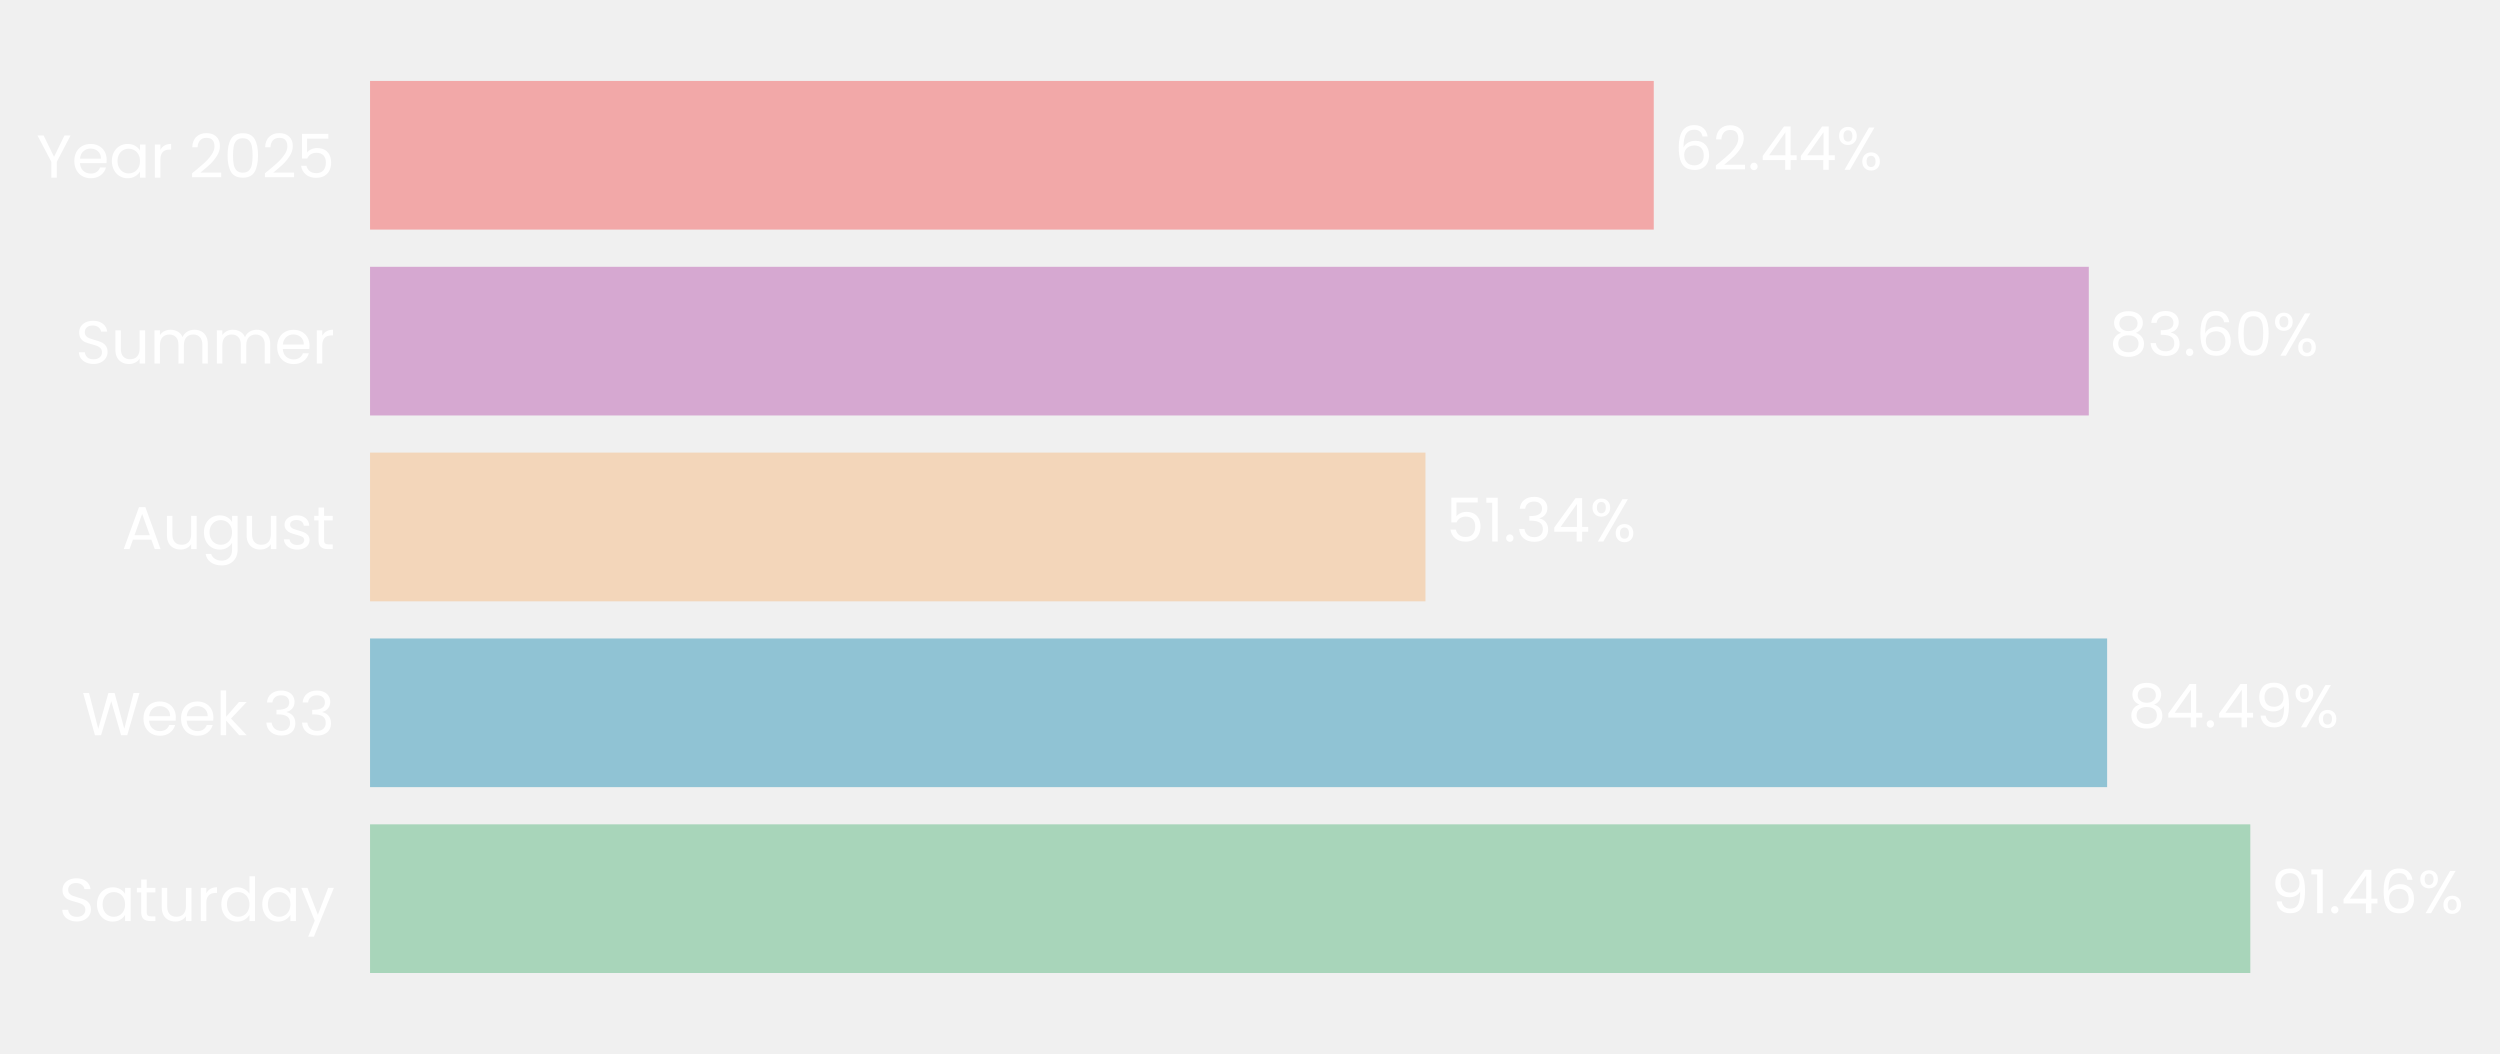
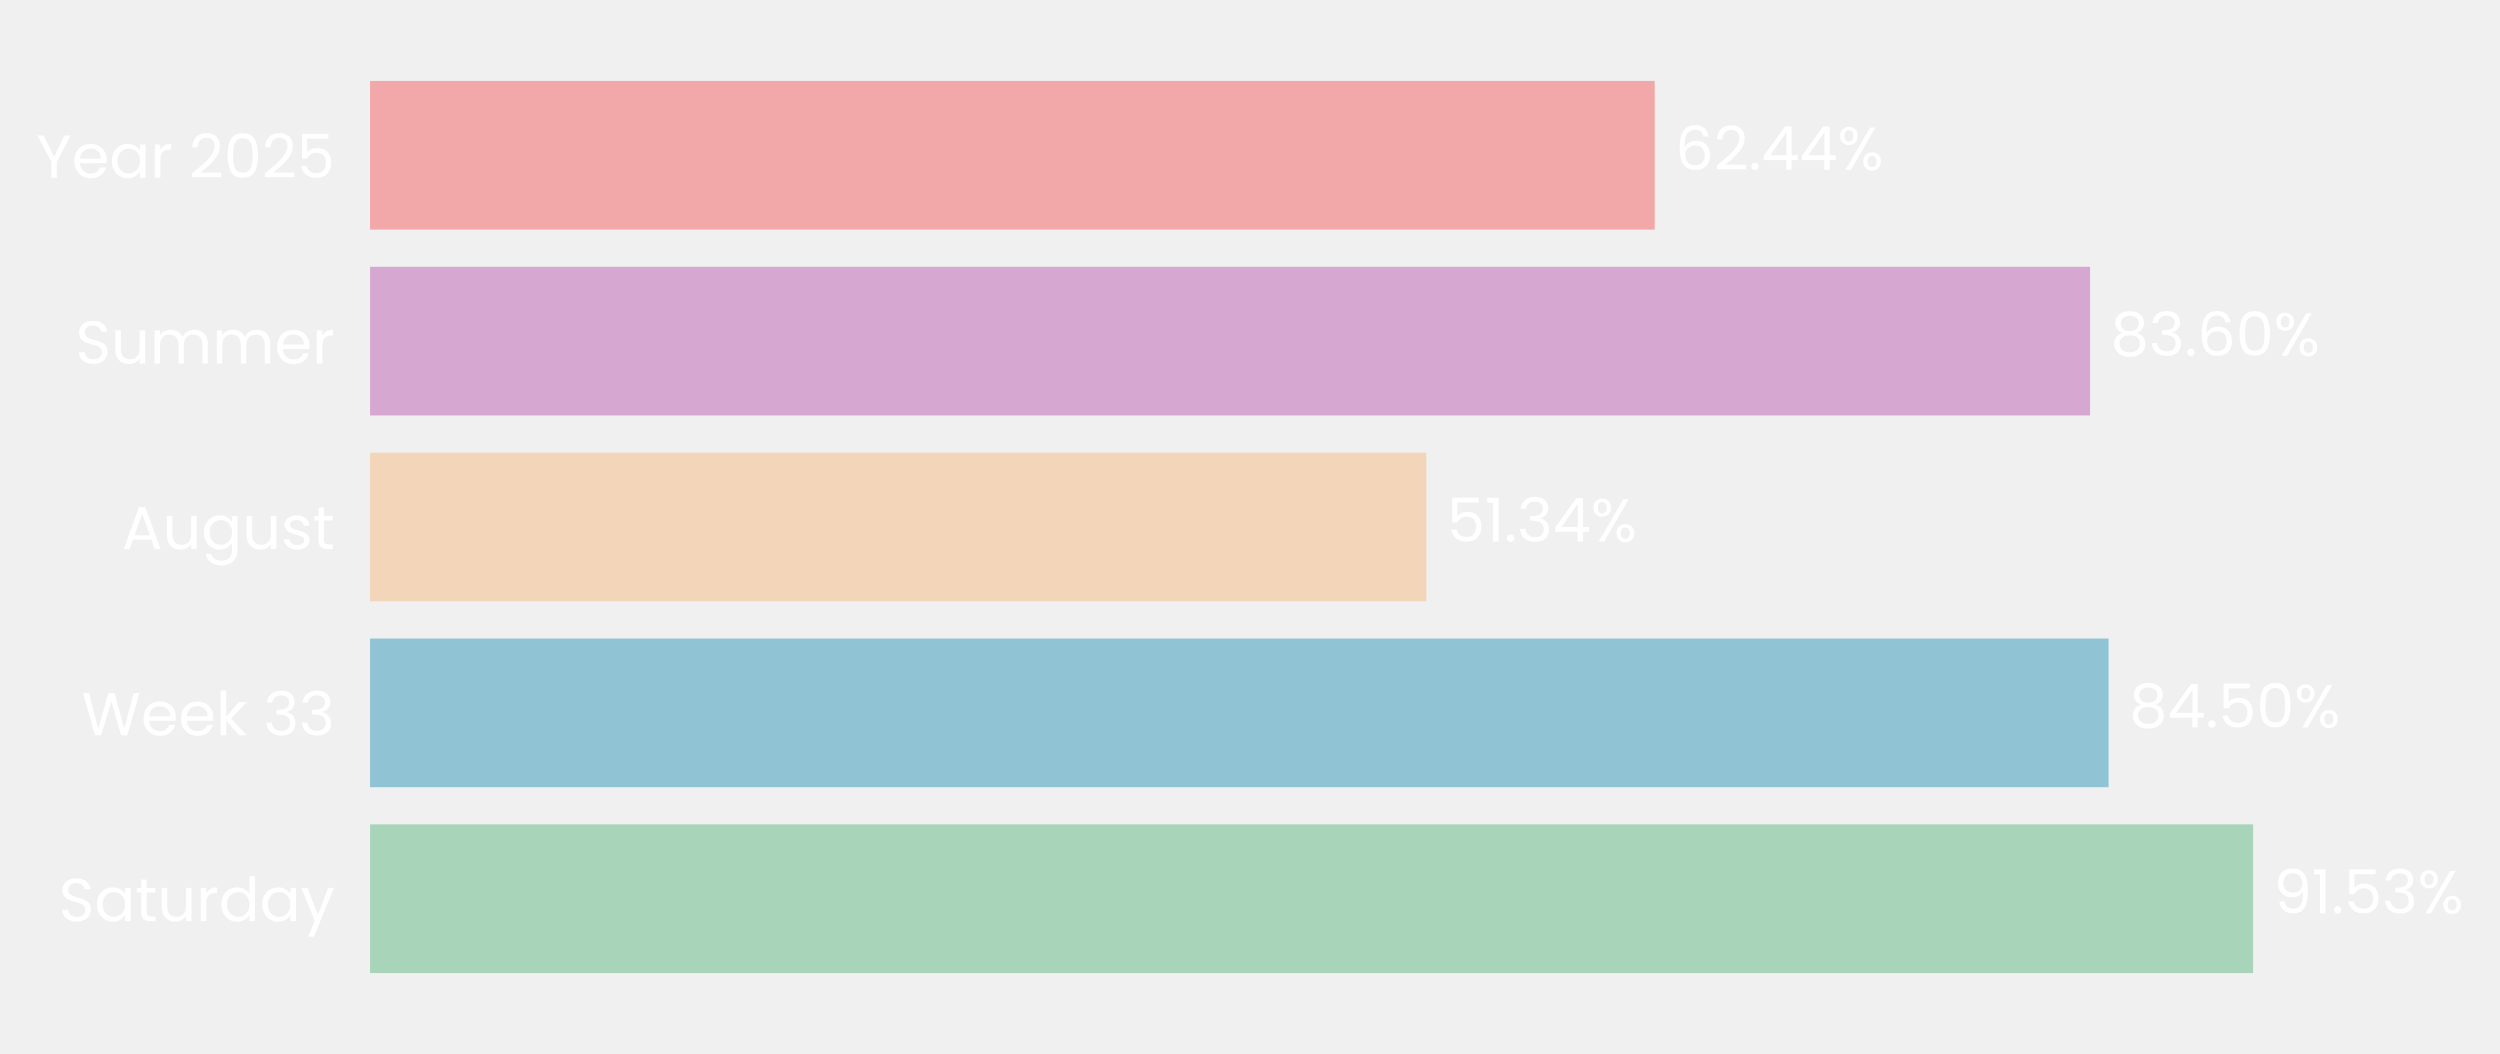
- <svg xmlns="http://www.w3.org/2000/svg" xmlns:xlink="http://www.w3.org/1999/xlink" width="495.289pt" height="208.8pt" viewBox="0 0 495.289 208.8" version="1.1">
+ <svg xmlns="http://www.w3.org/2000/svg" xmlns:xlink="http://www.w3.org/1999/xlink" width="495.257pt" height="208.8pt" viewBox="0 0 495.257 208.8" version="1.1">
  <defs>
    <style type="text/css">*{stroke-linejoin: round; stroke-linecap: butt}</style>
  </defs>
  <g id="figure_1">
    <g id="patch_1">
-       <path d="M 0 208.8  L 495.289 208.8  L 495.289 0  L 0 0  L 0 208.8  z " style="fill: none" />
+       <path d="M 0 208.8  L 495.257 208.8  L 495.257 0  L 0 0  L 0 208.8  z " style="fill: none" />
    </g>
    <g id="axes_1">
      <g id="patch_2">
-         <path d="M 73.311 201.6  L 480.609 201.6  L 480.609 7.2  L 73.311 7.2  L 73.311 201.6  z " style="fill: none" />
+         <path d="M 73.311 201.6  L 480.878 201.6  L 480.878 7.2  L 73.311 7.2  L 73.311 201.6  z " style="fill: none" />
      </g>
      <g id="patch_3">
-         <path d="M 73.311 192.764  L 445.819 192.764  L 445.819 163.309  L 73.311 163.309  z " clip-path="url(#p6a1fa150be)" style="fill: #a8d5ba" />
+         <path d="M 73.311 192.764  L 446.348 192.764  L 446.348 163.309  L 73.311 163.309  z " clip-path="url(#p598127b5ce)" style="fill: #a8d5ba" />
      </g>
      <g id="patch_4">
-         <path d="M 73.311 155.945  L 417.454 155.945  L 417.454 126.491  L 73.311 126.491  z " clip-path="url(#p6a1fa150be)" style="fill: #90c3d4" />
+         <path d="M 73.311 155.945  L 417.721 155.945  L 417.721 126.491  L 73.311 126.491  z " clip-path="url(#p598127b5ce)" style="fill: #90c3d4" />
      </g>
      <g id="patch_5">
-         <path d="M 73.311 119.127  L 282.407 119.127  L 282.407 89.673  L 73.311 89.673  z " clip-path="url(#p6a1fa150be)" style="fill: #f3d6ba" />
+         <path d="M 73.311 119.127  L 282.554 119.127  L 282.554 89.673  L 73.311 89.673  z " clip-path="url(#p598127b5ce)" style="fill: #f3d6ba" />
      </g>
      <g id="patch_6">
-         <path d="M 73.311 82.309  L 413.824 82.309  L 413.824 52.855  L 73.311 52.855  z " clip-path="url(#p6a1fa150be)" style="fill: #d6a8d1" />
+         <path d="M 73.311 82.309  L 414.051 82.309  L 414.051 52.855  L 73.311 52.855  z " clip-path="url(#p598127b5ce)" style="fill: #d6a8d1" />
      </g>
      <g id="patch_7">
-         <path d="M 73.311 45.491  L 327.638 45.491  L 327.638 16.036  L 73.311 16.036  z " clip-path="url(#p6a1fa150be)" style="fill: #f2a8a8" />
+         <path d="M 73.311 45.491  L 327.806 45.491  L 327.806 16.036  L 73.311 16.036  z " clip-path="url(#p598127b5ce)" style="fill: #f2a8a8" />
      </g>
      <g id="matplotlib.axis_1">
        <g id="ytick_1">
          <g id="text_1">
            <g style="fill: #ffffff" transform="translate(11.65312 182.4764) scale(0.12 -0.12)">
              <defs>
                <path id="Poppins-Regular-53" d="M 1907 -45  Q 1466 -45 1117 112  Q 768 269 569 547  Q 371 826 365 1190  L 986 1190  Q 1018 877 1245 662  Q 1472 448 1907 448  Q 2323 448 2563 656  Q 2803 864 2803 1190  Q 2803 1446 2662 1606  Q 2522 1766 2310 1849  Q 2099 1933 1741 2029  Q 1299 2144 1033 2259  Q 768 2374 579 2620  Q 390 2867 390 3283  Q 390 3648 576 3929  Q 762 4211 1098 4364  Q 1434 4518 1869 4518  Q 2496 4518 2896 4204  Q 3296 3891 3347 3373  L 2707 3373  Q 2675 3629 2438 3824  Q 2202 4019 1811 4019  Q 1446 4019 1216 3830  Q 986 3642 986 3302  Q 986 3059 1123 2905  Q 1261 2752 1462 2672  Q 1664 2592 2029 2490  Q 2470 2368 2739 2249  Q 3008 2131 3200 1884  Q 3392 1638 3392 1216  Q 3392 890 3219 602  Q 3046 314 2707 134  Q 2368 -45 1907 -45  z " transform="scale(0.015625)" />
                <path id="Poppins-Regular-61" d="M 275 1766  Q 275 2304 492 2710  Q 710 3117 1091 3341  Q 1472 3565 1939 3565  Q 2400 3565 2739 3366  Q 3078 3168 3245 2867  L 3245 3507  L 3834 3507  L 3834 0  L 3245 0  L 3245 653  Q 3072 346 2729 144  Q 2387 -58 1933 -58  Q 1466 -58 1088 172  Q 710 403 492 819  Q 275 1235 275 1766  z M 3245 1760  Q 3245 2157 3085 2451  Q 2925 2746 2653 2902  Q 2381 3059 2054 3059  Q 1728 3059 1459 2905  Q 1190 2752 1030 2457  Q 870 2163 870 1766  Q 870 1363 1030 1065  Q 1190 768 1459 611  Q 1728 454 2054 454  Q 2381 454 2653 611  Q 2925 768 3085 1065  Q 3245 1363 3245 1760  z " transform="scale(0.015625)" />
                <path id="Poppins-Regular-74" d="M 1203 3027  L 1203 960  Q 1203 704 1312 598  Q 1421 493 1690 493  L 2118 493  L 2118 0  L 1594 0  Q 1107 0 864 224  Q 621 448 621 960  L 621 3027  L 166 3027  L 166 3507  L 621 3507  L 621 4390  L 1203 4390  L 1203 3507  L 2118 3507  L 2118 3027  L 1203 3027  z " transform="scale(0.015625)" />
                <path id="Poppins-Regular-75" d="M 3603 3507  L 3603 0  L 3021 0  L 3021 518  Q 2854 250 2556 99  Q 2259 -51 1901 -51  Q 1491 -51 1164 118  Q 838 288 649 627  Q 461 966 461 1453  L 461 3507  L 1037 3507  L 1037 1530  Q 1037 1011 1299 732  Q 1562 454 2016 454  Q 2483 454 2752 742  Q 3021 1030 3021 1581  L 3021 3507  L 3603 3507  z " transform="scale(0.015625)" />
                <path id="Poppins-Regular-72" d="M 1075 2938  Q 1229 3238 1513 3404  Q 1798 3571 2208 3571  L 2208 2970  L 2054 2970  Q 1075 2970 1075 1907  L 1075 0  L 493 0  L 493 3507  L 1075 3507  L 1075 2938  z " transform="scale(0.015625)" />
                <path id="Poppins-Regular-64" d="M 275 1766  Q 275 2304 492 2710  Q 710 3117 1091 3341  Q 1472 3565 1946 3565  Q 2355 3565 2707 3376  Q 3059 3187 3245 2880  L 3245 4736  L 3834 4736  L 3834 0  L 3245 0  L 3245 659  Q 3072 346 2733 144  Q 2394 -58 1939 -58  Q 1472 -58 1091 172  Q 710 403 492 819  Q 275 1235 275 1766  z M 3245 1760  Q 3245 2157 3085 2451  Q 2925 2746 2653 2902  Q 2381 3059 2054 3059  Q 1728 3059 1459 2905  Q 1190 2752 1030 2457  Q 870 2163 870 1766  Q 870 1363 1030 1065  Q 1190 768 1459 611  Q 1728 454 2054 454  Q 2381 454 2653 611  Q 2925 768 3085 1065  Q 3245 1363 3245 1760  z " transform="scale(0.015625)" />
                <path id="Poppins-Regular-79" d="M 3514 3507  L 1402 -1651  L 800 -1651  L 1491 38  L 77 3507  L 723 3507  L 1824 666  L 2912 3507  L 3514 3507  z " transform="scale(0.015625)" />
              </defs>
              <use xlink:href="#Poppins-Regular-53" />
              <use xlink:href="#Poppins-Regular-61" transform="translate(58.7 0)" />
              <use xlink:href="#Poppins-Regular-74" transform="translate(126.3 0)" />
              <use xlink:href="#Poppins-Regular-75" transform="translate(162.7 0)" />
              <use xlink:href="#Poppins-Regular-72" transform="translate(226.7 0)" />
              <use xlink:href="#Poppins-Regular-64" transform="translate(264 0)" />
              <use xlink:href="#Poppins-Regular-61" transform="translate(331.5999 0)" />
              <use xlink:href="#Poppins-Regular-79" transform="translate(399.1999 0)" />
            </g>
          </g>
        </g>
        <g id="ytick_2">
          <g id="text_2">
            <g style="fill: #ffffff" transform="translate(16.19813 145.6582) scale(0.12 -0.12)">
              <defs>
                <path id="Poppins-Regular-57" d="M 6099 4461  L 4806 0  L 4154 0  L 3117 3590  L 2042 0  L 1395 -6  L 147 4461  L 768 4461  L 1741 678  L 2816 4461  L 3469 4461  L 4493 691  L 5472 4461  L 6099 4461  z " transform="scale(0.015625)" />
                <path id="Poppins-Regular-65" d="M 3693 1888  Q 3693 1722 3674 1536  L 870 1536  Q 902 1018 1225 726  Q 1549 435 2010 435  Q 2387 435 2640 611  Q 2893 787 2995 1082  L 3622 1082  Q 3482 576 3059 259  Q 2637 -58 2010 -58  Q 1510 -58 1116 166  Q 723 390 499 803  Q 275 1216 275 1760  Q 275 2304 492 2713  Q 710 3123 1104 3344  Q 1498 3565 2010 3565  Q 2509 3565 2893 3347  Q 3277 3130 3485 2749  Q 3693 2368 3693 1888  z M 3091 2010  Q 3091 2342 2944 2582  Q 2797 2822 2544 2947  Q 2291 3072 1984 3072  Q 1542 3072 1232 2790  Q 922 2509 877 2010  L 3091 2010  z " transform="scale(0.015625)" />
                <path id="Poppins-Regular-6b" d="M 2451 0  L 1075 1549  L 1075 0  L 493 0  L 493 4736  L 1075 4736  L 1075 1952  L 2426 3507  L 3238 3507  L 1587 1760  L 3245 0  L 2451 0  z " transform="scale(0.015625)" />
                <path id="Poppins-Regular-20" transform="scale(0.015625)" />
                <path id="Poppins-Regular-33" d="M 384 3462  Q 429 4051 838 4384  Q 1248 4717 1901 4717  Q 2336 4717 2653 4560  Q 2970 4403 3133 4134  Q 3296 3866 3296 3526  Q 3296 3130 3069 2842  Q 2842 2554 2477 2470  L 2477 2438  Q 2893 2336 3136 2035  Q 3379 1734 3379 1248  Q 3379 883 3212 592  Q 3046 301 2713 134  Q 2381 -32 1914 -32  Q 1235 -32 800 323  Q 365 678 314 1331  L 877 1331  Q 922 947 1190 704  Q 1459 461 1907 461  Q 2355 461 2588 694  Q 2822 928 2822 1299  Q 2822 1779 2502 1990  Q 2182 2202 1536 2202  L 1389 2202  L 1389 2688  L 1542 2688  Q 2131 2694 2432 2883  Q 2733 3072 2733 3469  Q 2733 3808 2512 4013  Q 2291 4218 1882 4218  Q 1485 4218 1241 4013  Q 998 3808 954 3462  L 384 3462  z " transform="scale(0.015625)" />
              </defs>
              <use xlink:href="#Poppins-Regular-57" />
              <use xlink:href="#Poppins-Regular-65" transform="translate(97.59999 0)" />
              <use xlink:href="#Poppins-Regular-65" transform="translate(159.6 0)" />
              <use xlink:href="#Poppins-Regular-6b" transform="translate(221.6 0)" />
              <use xlink:href="#Poppins-Regular-20" transform="translate(273.0999 0)" />
              <use xlink:href="#Poppins-Regular-33" transform="translate(299.7999 0)" />
              <use xlink:href="#Poppins-Regular-33" transform="translate(358.6999 0)" />
            </g>
          </g>
        </g>
        <g id="ytick_3">
          <g id="text_3">
            <g style="fill: #ffffff" transform="translate(24.11812 108.78) scale(0.12 -0.12)">
              <defs>
                <path id="Poppins-Regular-41" d="M 3130 992  L 1184 992  L 826 0  L 211 0  L 1824 4435  L 2496 4435  L 4102 0  L 3488 0  L 3130 992  z M 2963 1466  L 2157 3718  L 1350 1466  L 2963 1466  z " transform="scale(0.015625)" />
                <path id="Poppins-Regular-67" d="M 1939 3565  Q 2394 3565 2736 3366  Q 3078 3168 3245 2867  L 3245 3507  L 3834 3507  L 3834 -77  Q 3834 -557 3629 -931  Q 3424 -1306 3043 -1517  Q 2662 -1728 2157 -1728  Q 1466 -1728 1005 -1401  Q 544 -1075 461 -512  L 1037 -512  Q 1133 -832 1433 -1027  Q 1734 -1222 2157 -1222  Q 2637 -1222 2941 -921  Q 3245 -621 3245 -77  L 3245 659  Q 3072 352 2733 147  Q 2394 -58 1939 -58  Q 1472 -58 1091 172  Q 710 403 492 819  Q 275 1235 275 1766  Q 275 2304 492 2710  Q 710 3117 1091 3341  Q 1472 3565 1939 3565  z M 3245 1760  Q 3245 2157 3085 2451  Q 2925 2746 2653 2902  Q 2381 3059 2054 3059  Q 1728 3059 1459 2905  Q 1190 2752 1030 2457  Q 870 2163 870 1766  Q 870 1363 1030 1065  Q 1190 768 1459 611  Q 1728 454 2054 454  Q 2381 454 2653 611  Q 2925 768 3085 1065  Q 3245 1363 3245 1760  z " transform="scale(0.015625)" />
                <path id="Poppins-Regular-73" d="M 1734 -58  Q 1331 -58 1011 80  Q 691 218 505 464  Q 320 710 301 1030  L 902 1030  Q 928 768 1149 601  Q 1370 435 1728 435  Q 2061 435 2253 582  Q 2445 730 2445 954  Q 2445 1184 2240 1296  Q 2035 1408 1606 1517  Q 1216 1619 969 1724  Q 723 1830 547 2038  Q 371 2246 371 2586  Q 371 2854 531 3078  Q 691 3302 985 3433  Q 1280 3565 1658 3565  Q 2240 3565 2598 3270  Q 2957 2976 2982 2464  L 2400 2464  Q 2381 2739 2179 2905  Q 1978 3072 1638 3072  Q 1325 3072 1139 2937  Q 954 2803 954 2586  Q 954 2413 1066 2301  Q 1178 2189 1347 2121  Q 1517 2054 1818 1971  Q 2195 1869 2432 1769  Q 2669 1670 2838 1472  Q 3008 1274 3014 954  Q 3014 666 2854 435  Q 2694 205 2403 73  Q 2112 -58 1734 -58  z " transform="scale(0.015625)" />
              </defs>
              <use xlink:href="#Poppins-Regular-41" />
              <use xlink:href="#Poppins-Regular-75" transform="translate(67.39999 0)" />
              <use xlink:href="#Poppins-Regular-67" transform="translate(131.4 0)" />
              <use xlink:href="#Poppins-Regular-75" transform="translate(199 0)" />
              <use xlink:href="#Poppins-Regular-73" transform="translate(263 0)" />
              <use xlink:href="#Poppins-Regular-74" transform="translate(315.2 0)" />
            </g>
          </g>
        </g>
        <g id="ytick_4">
          <g id="text_4">
            <g style="fill: #ffffff" transform="translate(14.95125 72.02182) scale(0.12 -0.12)">
              <defs>
                <path id="Poppins-Regular-6d" d="M 4710 3571  Q 5120 3571 5440 3401  Q 5760 3232 5945 2893  Q 6131 2554 6131 2067  L 6131 0  L 5555 0  L 5555 1984  Q 5555 2509 5296 2787  Q 5037 3066 4595 3066  Q 4141 3066 3872 2774  Q 3603 2483 3603 1933  L 3603 0  L 3027 0  L 3027 1984  Q 3027 2509 2768 2787  Q 2509 3066 2067 3066  Q 1613 3066 1344 2774  Q 1075 2483 1075 1933  L 1075 0  L 493 0  L 493 3507  L 1075 3507  L 1075 3002  Q 1248 3277 1539 3424  Q 1830 3571 2182 3571  Q 2624 3571 2963 3372  Q 3302 3174 3469 2790  Q 3616 3162 3955 3366  Q 4294 3571 4710 3571  z " transform="scale(0.015625)" />
              </defs>
              <use xlink:href="#Poppins-Regular-53" />
              <use xlink:href="#Poppins-Regular-75" transform="translate(58.7 0)" />
              <use xlink:href="#Poppins-Regular-6d" transform="translate(122.7 0)" />
              <use xlink:href="#Poppins-Regular-6d" transform="translate(225.7 0)" />
              <use xlink:href="#Poppins-Regular-65" transform="translate(328.7 0)" />
              <use xlink:href="#Poppins-Regular-72" transform="translate(390.6999 0)" />
            </g>
          </g>
        </g>
        <g id="ytick_5">
          <g id="text_5">
            <g style="fill: #ffffff" transform="translate(7.2 35.20364) scale(0.12 -0.12)">
              <defs>
                <path id="Poppins-Regular-59" d="M 3616 4461  L 2163 1683  L 2163 0  L 1581 0  L 1581 1683  L 122 4461  L 768 4461  L 1869 2202  L 2970 4461  L 3616 4461  z " transform="scale(0.015625)" />
                <path id="Poppins-Regular-32" d="M 326 467  Q 1139 1120 1600 1539  Q 2061 1958 2377 2416  Q 2694 2874 2694 3315  Q 2694 3731 2492 3971  Q 2291 4211 1843 4211  Q 1408 4211 1168 3939  Q 928 3667 909 3213  L 346 3213  Q 371 3930 780 4320  Q 1190 4710 1837 4710  Q 2496 4710 2883 4345  Q 3270 3981 3270 3341  Q 3270 2810 2953 2307  Q 2637 1805 2233 1424  Q 1830 1043 1203 538  L 3405 538  L 3405 51  L 326 51  L 326 467  z " transform="scale(0.015625)" />
                <path id="Poppins-Regular-30" d="M 397 2362  Q 397 3462 755 4080  Q 1114 4698 2010 4698  Q 2899 4698 3257 4080  Q 3616 3462 3616 2362  Q 3616 1242 3257 621  Q 2899 0 2010 0  Q 1114 0 755 621  Q 397 1242 397 2362  z M 3040 2362  Q 3040 2918 2966 3305  Q 2893 3693 2665 3929  Q 2438 4166 2010 4166  Q 1574 4166 1347 3929  Q 1120 3693 1046 3305  Q 973 2918 973 2362  Q 973 1786 1046 1395  Q 1120 1005 1347 768  Q 1574 531 2010 531  Q 2438 531 2665 768  Q 2893 1005 2966 1395  Q 3040 1786 3040 2362  z " transform="scale(0.015625)" />
                <path id="Poppins-Regular-35" d="M 3347 4122  L 1101 4122  L 1101 2662  Q 1248 2867 1536 2998  Q 1824 3130 2157 3130  Q 2688 3130 3021 2909  Q 3354 2688 3498 2339  Q 3642 1990 3642 1600  Q 3642 1139 3469 774  Q 3296 410 2941 198  Q 2586 -13 2061 -13  Q 1389 -13 973 332  Q 557 678 467 1254  L 1037 1254  Q 1120 890 1389 685  Q 1658 480 2067 480  Q 2573 480 2829 784  Q 3085 1088 3085 1587  Q 3085 2086 2829 2358  Q 2573 2630 2074 2630  Q 1734 2630 1481 2467  Q 1229 2304 1114 2022  L 563 2022  L 563 4634  L 3347 4634  L 3347 4122  z " transform="scale(0.015625)" />
              </defs>
              <use xlink:href="#Poppins-Regular-59" />
              <use xlink:href="#Poppins-Regular-65" transform="translate(58.39999 0)" />
              <use xlink:href="#Poppins-Regular-61" transform="translate(120.4 0)" />
              <use xlink:href="#Poppins-Regular-72" transform="translate(188 0)" />
              <use xlink:href="#Poppins-Regular-20" transform="translate(225.3 0)" />
              <use xlink:href="#Poppins-Regular-32" transform="translate(252 0)" />
              <use xlink:href="#Poppins-Regular-30" transform="translate(309.4999 0)" />
              <use xlink:href="#Poppins-Regular-32" transform="translate(372.2999 0)" />
              <use xlink:href="#Poppins-Regular-35" transform="translate(429.7999 0)" />
            </g>
          </g>
        </g>
      </g>
      <g id="text_6">
-         <g style="fill: #ffffff" transform="translate(449.892 180.9164) scale(0.12 -0.12)">
+         <g style="fill: #ffffff" transform="translate(450.4235 180.9164) scale(0.12 -0.12)">
          <defs>
            <path id="Poppins-Regular-39" d="M 1146 1242  Q 1210 877 1443 678  Q 1677 480 2074 480  Q 2605 480 2857 896  Q 3110 1312 3098 2298  Q 2963 2010 2649 1846  Q 2336 1683 1952 1683  Q 1523 1683 1187 1859  Q 851 2035 659 2374  Q 467 2714 467 3194  Q 467 3878 864 4297  Q 1261 4717 1990 4717  Q 2886 4717 3248 4134  Q 3610 3552 3610 2400  Q 3610 1594 3466 1069  Q 3322 544 2979 269  Q 2637 -6 2042 -6  Q 1389 -6 1024 346  Q 659 698 608 1242  L 1146 1242  z M 2048 2176  Q 2477 2176 2752 2441  Q 3027 2707 3027 3162  Q 3027 3642 2758 3936  Q 2490 4230 2003 4230  Q 1555 4230 1289 3948  Q 1024 3667 1024 3206  Q 1024 2739 1286 2457  Q 1549 2176 2048 2176  z " transform="scale(0.015625)" />
            <path id="Poppins-Regular-31" d="M 243 4096  L 243 4627  L 1446 4627  L 1446 0  L 858 0  L 858 4096  L 243 4096  z " transform="scale(0.015625)" />
            <path id="Poppins-Regular-2e" d="M 678 -38  Q 512 -38 397 77  Q 282 192 282 358  Q 282 525 397 640  Q 512 755 678 755  Q 838 755 950 640  Q 1062 525 1062 358  Q 1062 192 950 77  Q 838 -38 678 -38  z " transform="scale(0.015625)" />
-             <path id="Poppins-Regular-34" d="M 256 1030  L 256 1472  L 2502 4582  L 3200 4582  L 3200 1536  L 3840 1536  L 3840 1030  L 3200 1030  L 3200 0  L 2624 0  L 2624 1030  L 256 1030  z M 2650 3974  L 928 1536  L 2650 1536  L 2650 3974  z " transform="scale(0.015625)" />
-             <path id="Poppins-Regular-36" d="M 2976 3526  Q 2835 4237 2099 4237  Q 1530 4237 1248 3798  Q 966 3360 973 2355  Q 1120 2688 1462 2877  Q 1805 3066 2227 3066  Q 2886 3066 3280 2656  Q 3674 2246 3674 1523  Q 3674 1088 3504 742  Q 3334 397 2992 192  Q 2650 -13 2163 -13  Q 1504 -13 1133 281  Q 762 576 614 1094  Q 467 1613 467 2374  Q 467 4723 2106 4723  Q 2733 4723 3091 4384  Q 3450 4045 3514 3526  L 2976 3526  z M 2106 2573  Q 1830 2573 1587 2461  Q 1344 2349 1193 2121  Q 1043 1894 1043 1568  Q 1043 1082 1324 778  Q 1606 474 2131 474  Q 2579 474 2844 752  Q 3110 1030 3110 1504  Q 3110 2003 2854 2288  Q 2598 2573 2106 2573  z " transform="scale(0.015625)" />
            <path id="Poppins-Regular-25" d="M 269 3584  Q 269 4019 531 4278  Q 794 4538 1203 4538  Q 1613 4538 1875 4278  Q 2138 4019 2138 3584  Q 2138 3142 1875 2883  Q 1613 2624 1203 2624  Q 794 2624 531 2883  Q 269 3142 269 3584  z M 4006 4467  L 1414 0  L 838 0  L 3430 4467  L 4006 4467  z M 1203 4179  Q 986 4179 861 4028  Q 736 3878 736 3584  Q 736 3290 861 3136  Q 986 2982 1203 2982  Q 1421 2982 1549 3139  Q 1677 3296 1677 3584  Q 1677 3878 1549 4028  Q 1421 4179 1203 4179  z M 2720 883  Q 2720 1325 2982 1584  Q 3245 1843 3654 1843  Q 4064 1843 4323 1584  Q 4582 1325 4582 883  Q 4582 448 4323 185  Q 4064 -77 3654 -77  Q 3245 -77 2982 182  Q 2720 442 2720 883  z M 3648 1478  Q 3430 1478 3302 1328  Q 3174 1178 3174 883  Q 3174 595 3302 444  Q 3430 294 3648 294  Q 3866 294 3994 444  Q 4122 595 4122 883  Q 4122 1178 3994 1328  Q 3866 1478 3648 1478  z " transform="scale(0.015625)" />
          </defs>
          <use xlink:href="#Poppins-Regular-39" />
          <use xlink:href="#Poppins-Regular-31" transform="translate(62.99999 0)" />
          <use xlink:href="#Poppins-Regular-2e" transform="translate(94.99997 0)" />
-           <use xlink:href="#Poppins-Regular-34" transform="translate(116 0)" />
-           <use xlink:href="#Poppins-Regular-36" transform="translate(178.8999 0)" />
-           <use xlink:href="#Poppins-Regular-25" transform="translate(242.3999 0)" />
+           <use xlink:href="#Poppins-Regular-35" transform="translate(116 0)" />
+           <use xlink:href="#Poppins-Regular-33" transform="translate(178.7999 0)" />
+           <use xlink:href="#Poppins-Regular-25" transform="translate(237.6999 0)" />
        </g>
      </g>
      <g id="text_7">
-         <g style="fill: #ffffff" transform="translate(421.5266 144.0982) scale(0.12 -0.12)">
+         <g style="fill: #ffffff" transform="translate(421.7968 144.0982) scale(0.12 -0.12)">
          <defs>
            <path id="Poppins-Regular-38" d="M 1242 2406  Q 883 2547 691 2816  Q 499 3085 499 3469  Q 499 3814 672 4092  Q 845 4371 1187 4534  Q 1530 4698 2016 4698  Q 2502 4698 2844 4534  Q 3187 4371 3363 4092  Q 3539 3814 3539 3469  Q 3539 3098 3340 2819  Q 3142 2541 2797 2406  Q 3194 2285 3427 1981  Q 3661 1677 3661 1248  Q 3661 832 3456 521  Q 3251 211 2876 41  Q 2502 -128 2016 -128  Q 1530 -128 1162 41  Q 794 211 589 521  Q 384 832 384 1248  Q 384 1677 614 1984  Q 845 2291 1242 2406  z M 2976 3398  Q 2976 3789 2720 4000  Q 2464 4211 2016 4211  Q 1574 4211 1318 4000  Q 1062 3789 1062 3392  Q 1062 3034 1328 2816  Q 1594 2598 2016 2598  Q 2445 2598 2710 2819  Q 2976 3040 2976 3398  z M 2016 2150  Q 1542 2150 1241 1929  Q 941 1709 941 1267  Q 941 858 1232 608  Q 1523 358 2016 358  Q 2509 358 2797 608  Q 3085 858 3085 1267  Q 3085 1696 2790 1923  Q 2496 2150 2016 2150  z " transform="scale(0.015625)" />
+             <path id="Poppins-Regular-34" d="M 256 1030  L 256 1472  L 2502 4582  L 3200 4582  L 3200 1536  L 3840 1536  L 3840 1030  L 3200 1030  L 3200 0  L 2624 0  L 2624 1030  L 256 1030  z M 2650 3974  L 928 1536  L 2650 1536  L 2650 3974  z " transform="scale(0.015625)" />
          </defs>
          <use xlink:href="#Poppins-Regular-38" />
          <use xlink:href="#Poppins-Regular-34" transform="translate(63.09999 0)" />
          <use xlink:href="#Poppins-Regular-2e" transform="translate(126 0)" />
-           <use xlink:href="#Poppins-Regular-34" transform="translate(147 0)" />
-           <use xlink:href="#Poppins-Regular-39" transform="translate(209.9 0)" />
-           <use xlink:href="#Poppins-Regular-25" transform="translate(272.8999 0)" />
+           <use xlink:href="#Poppins-Regular-35" transform="translate(147 0)" />
+           <use xlink:href="#Poppins-Regular-30" transform="translate(209.8 0)" />
+           <use xlink:href="#Poppins-Regular-25" transform="translate(272.5999 0)" />
        </g>
      </g>
      <g id="text_8">
-         <g style="fill: #ffffff" transform="translate(286.4802 107.28) scale(0.12 -0.12)">
+         <g style="fill: #ffffff" transform="translate(286.6299 107.28) scale(0.12 -0.12)">
          <use xlink:href="#Poppins-Regular-35" />
          <use xlink:href="#Poppins-Regular-31" transform="translate(62.79999 0)" />
          <use xlink:href="#Poppins-Regular-2e" transform="translate(94.79997 0)" />
          <use xlink:href="#Poppins-Regular-33" transform="translate(115.8 0)" />
          <use xlink:href="#Poppins-Regular-34" transform="translate(174.7 0)" />
          <use xlink:href="#Poppins-Regular-25" transform="translate(237.5999 0)" />
        </g>
      </g>
      <g id="text_9">
-         <g style="fill: #ffffff" transform="translate(417.8966 70.46182) scale(0.12 -0.12)">
+         <g style="fill: #ffffff" transform="translate(418.127 70.46182) scale(0.12 -0.12)">
+           <defs>
+             <path id="Poppins-Regular-36" d="M 2976 3526  Q 2835 4237 2099 4237  Q 1530 4237 1248 3798  Q 966 3360 973 2355  Q 1120 2688 1462 2877  Q 1805 3066 2227 3066  Q 2886 3066 3280 2656  Q 3674 2246 3674 1523  Q 3674 1088 3504 742  Q 3334 397 2992 192  Q 2650 -13 2163 -13  Q 1504 -13 1133 281  Q 762 576 614 1094  Q 467 1613 467 2374  Q 467 4723 2106 4723  Q 2733 4723 3091 4384  Q 3450 4045 3514 3526  L 2976 3526  z M 2106 2573  Q 1830 2573 1587 2461  Q 1344 2349 1193 2121  Q 1043 1894 1043 1568  Q 1043 1082 1324 778  Q 1606 474 2131 474  Q 2579 474 2844 752  Q 3110 1030 3110 1504  Q 3110 2003 2854 2288  Q 2598 2573 2106 2573  z " transform="scale(0.015625)" />
+           </defs>
          <use xlink:href="#Poppins-Regular-38" />
          <use xlink:href="#Poppins-Regular-33" transform="translate(63.09999 0)" />
          <use xlink:href="#Poppins-Regular-2e" transform="translate(122 0)" />
          <use xlink:href="#Poppins-Regular-36" transform="translate(143 0)" />
          <use xlink:href="#Poppins-Regular-30" transform="translate(206.5 0)" />
          <use xlink:href="#Poppins-Regular-25" transform="translate(269.2999 0)" />
        </g>
      </g>
      <g id="text_10">
-         <g style="fill: #ffffff" transform="translate(331.7105 33.64364) scale(0.12 -0.12)">
+         <g style="fill: #ffffff" transform="translate(331.8818 33.64364) scale(0.12 -0.12)">
          <use xlink:href="#Poppins-Regular-36" />
          <use xlink:href="#Poppins-Regular-32" transform="translate(63.49999 0)" />
          <use xlink:href="#Poppins-Regular-2e" transform="translate(121 0)" />
          <use xlink:href="#Poppins-Regular-34" transform="translate(142 0)" />
          <use xlink:href="#Poppins-Regular-34" transform="translate(204.8999 0)" />
          <use xlink:href="#Poppins-Regular-25" transform="translate(267.7999 0)" />
        </g>
      </g>
    </g>
  </g>
  <defs>
-     <clipPath id="p6a1fa150be">
-       <rect x="73.311" y="7.2" width="407.298" height="194.4" />
+     <clipPath id="p598127b5ce">
+       <rect x="73.311" y="7.2" width="407.567" height="194.4" />
    </clipPath>
  </defs>
</svg>
